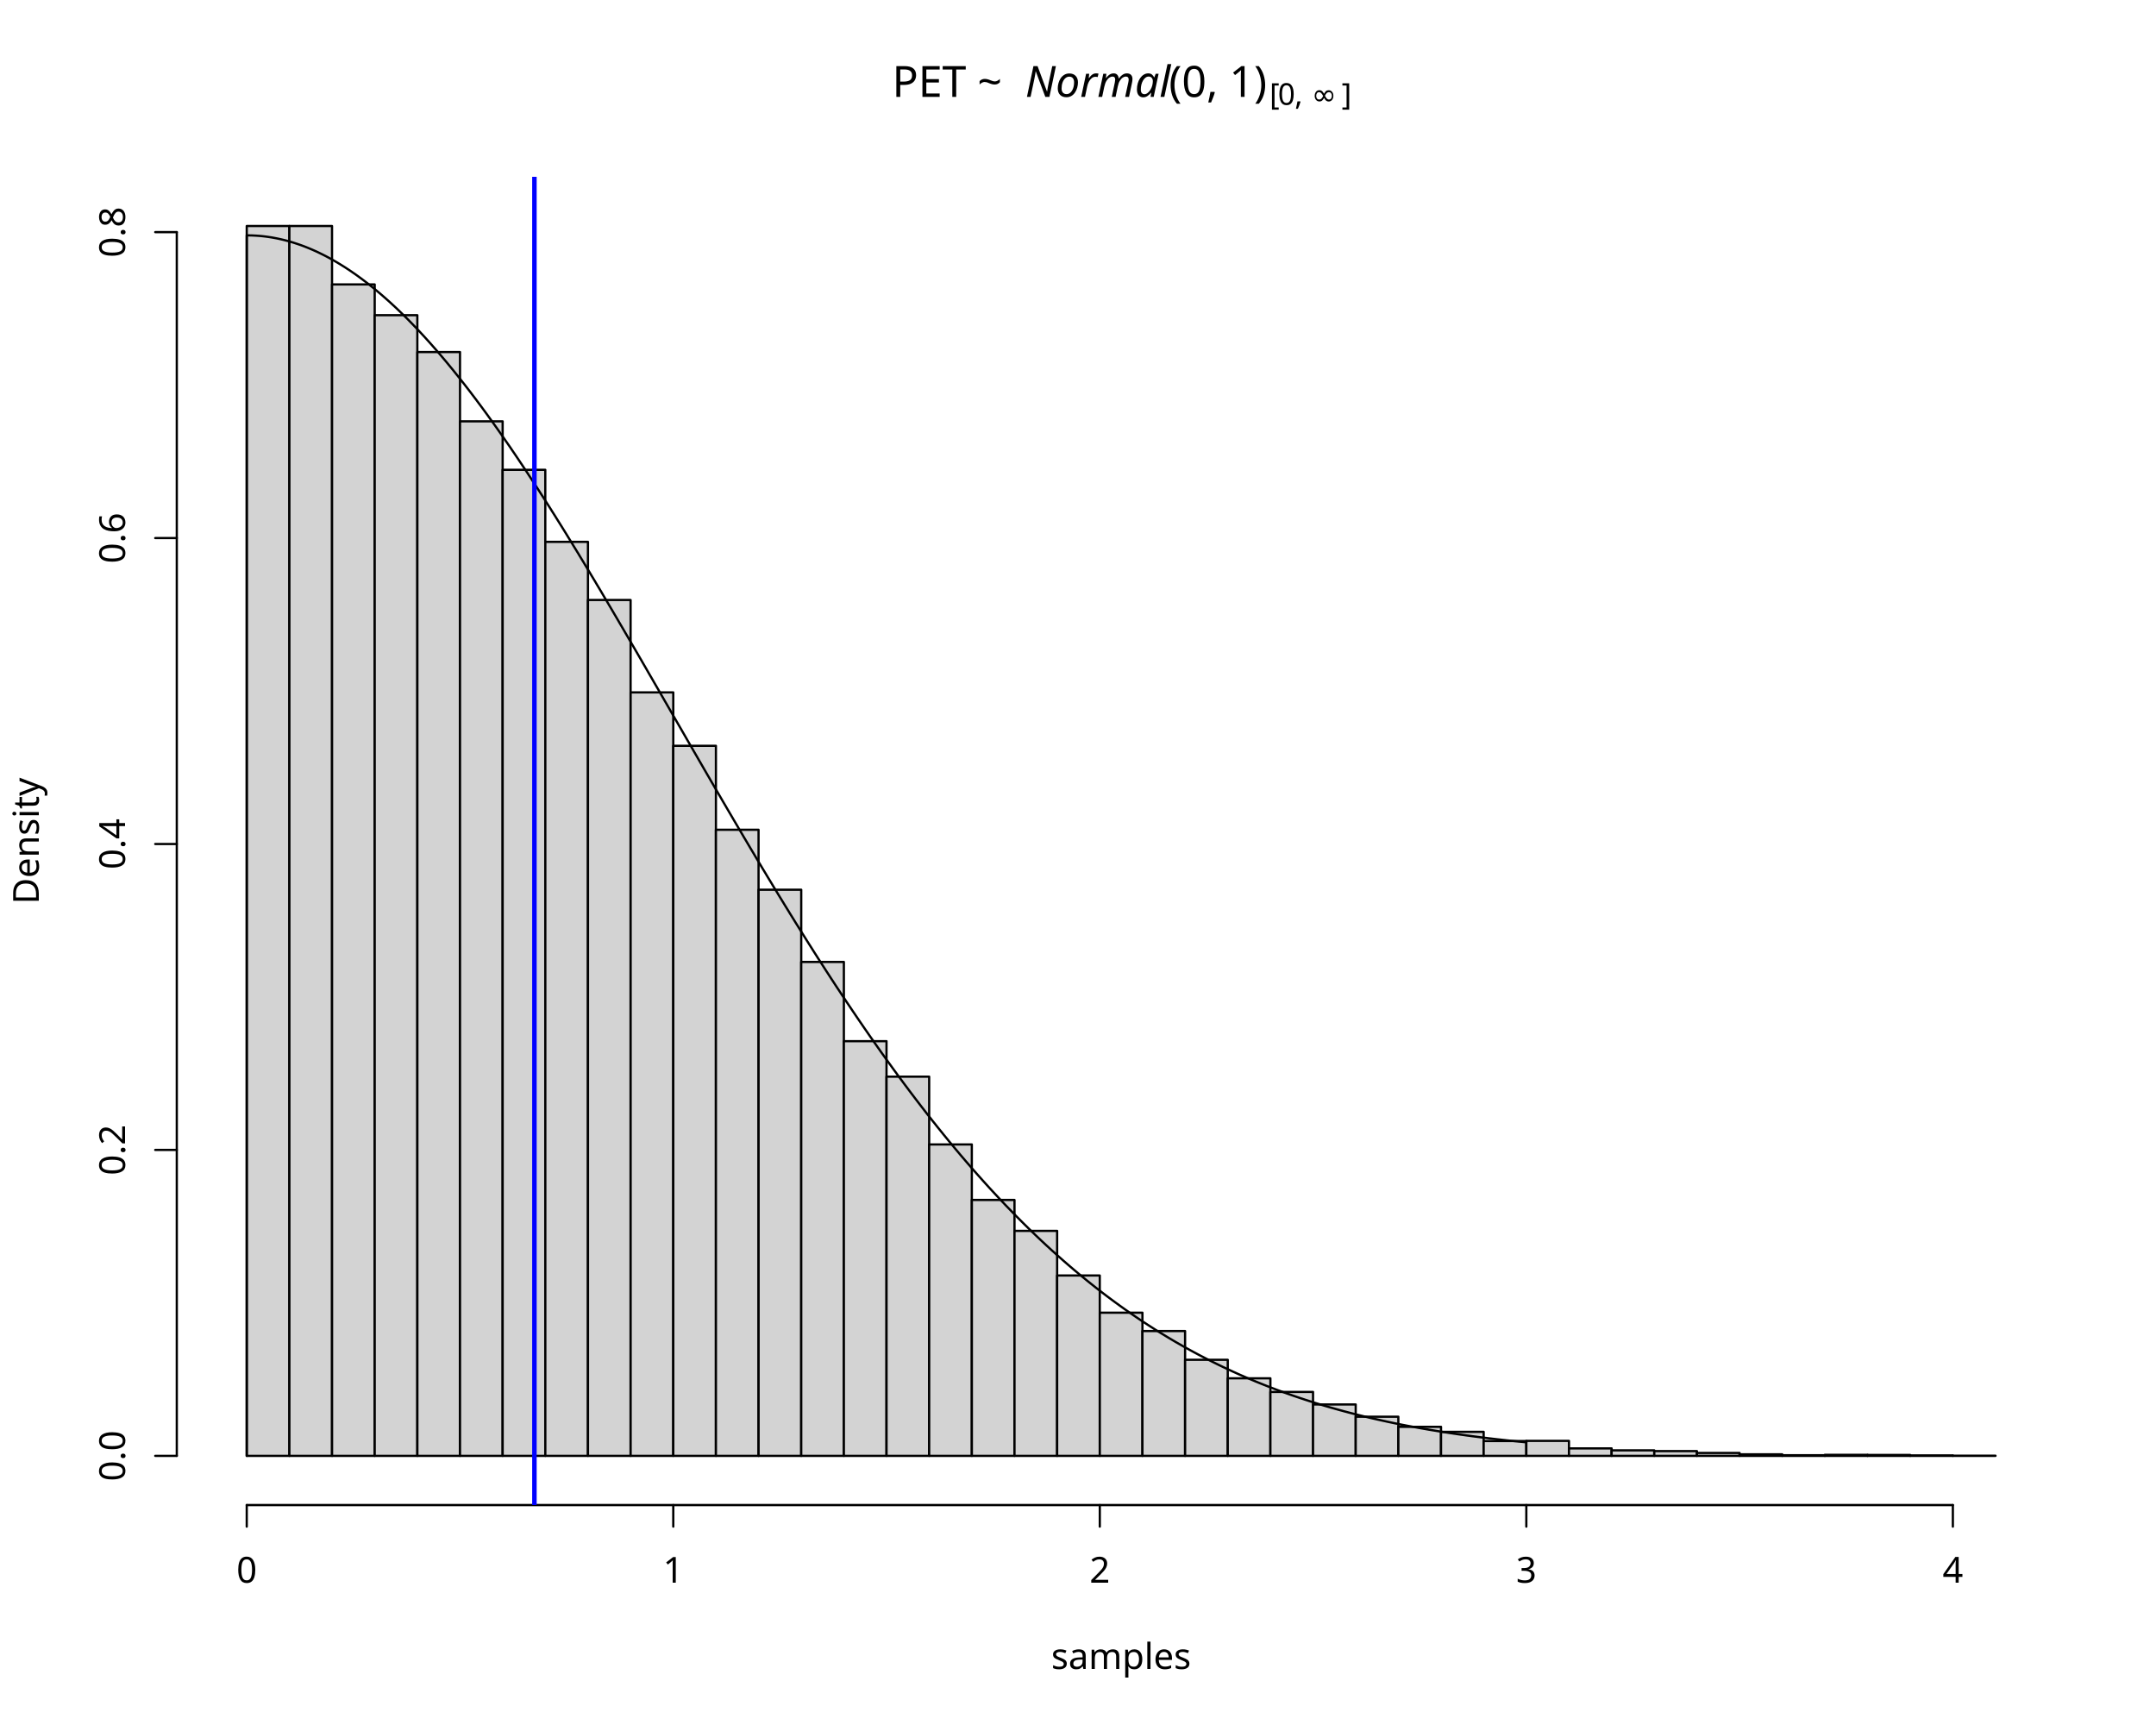
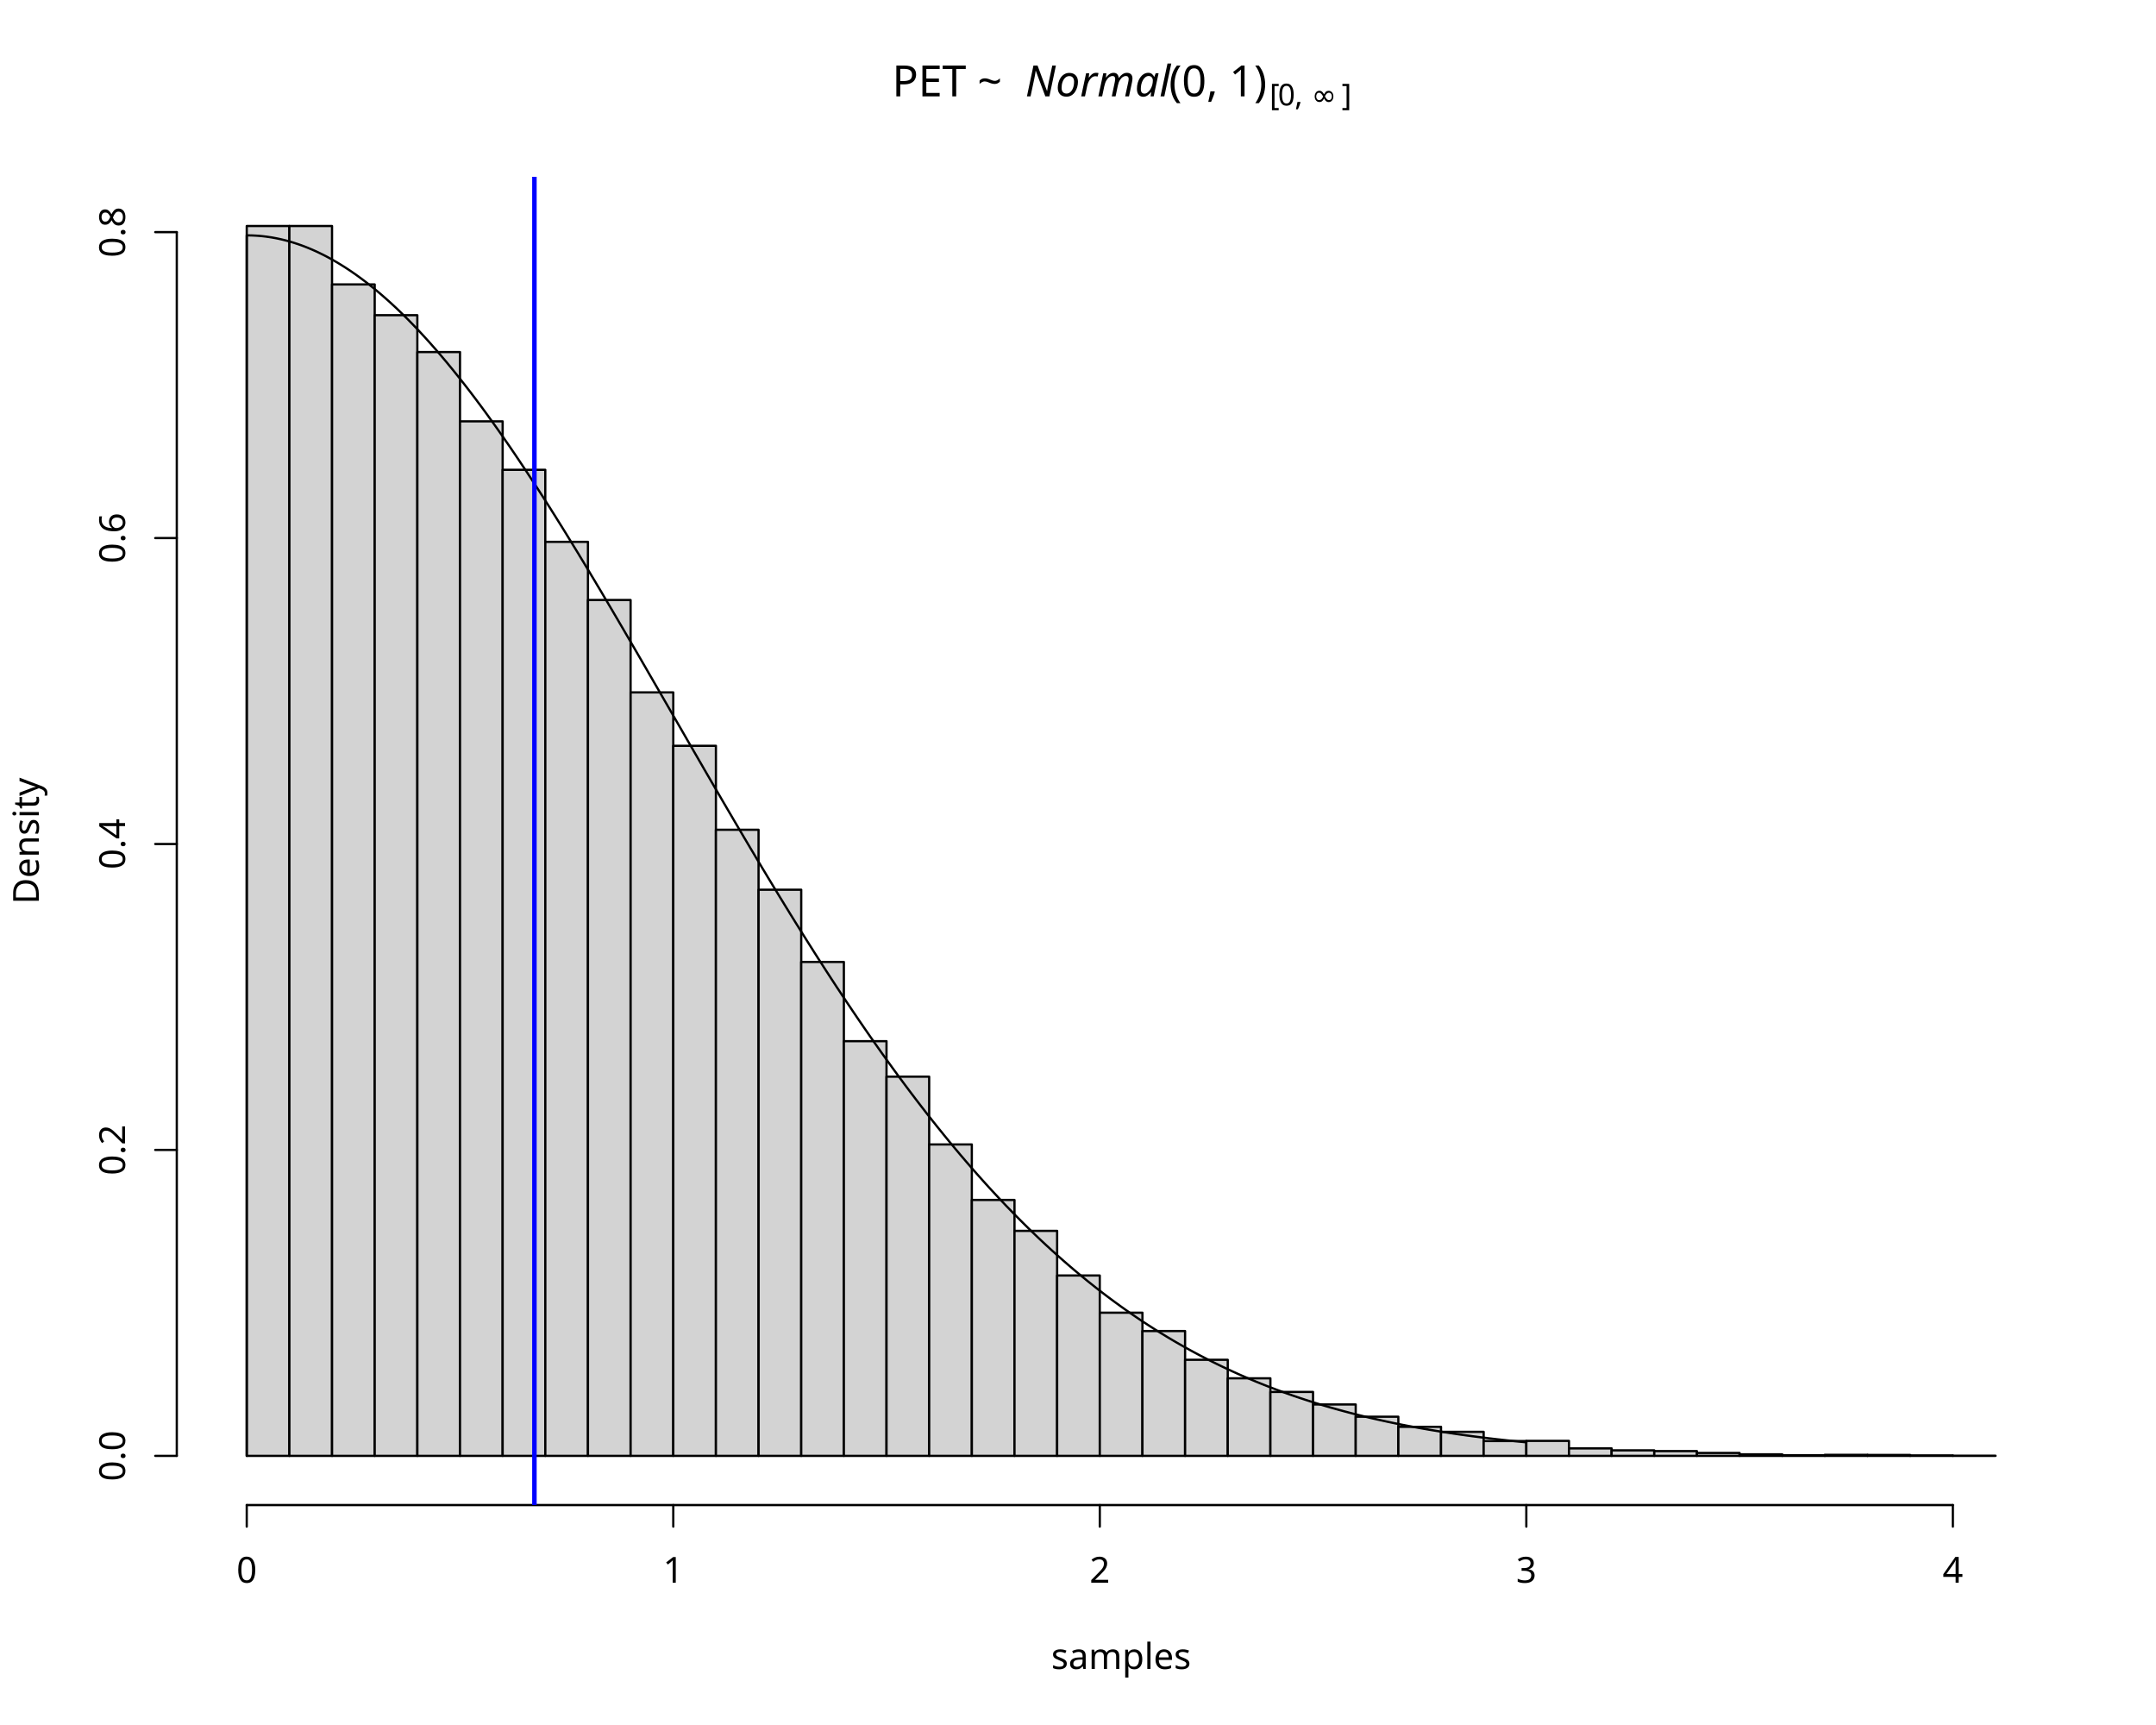
<svg xmlns="http://www.w3.org/2000/svg" class="svglite" data-engine-version="2.0" width="720.00pt" height="576.00pt" viewBox="0 0 720.00 576.00">
  <defs>
    <style type="text/css">
    .svglite line, .svglite polyline, .svglite polygon, .svglite path, .svglite rect, .svglite circle {
      fill: none;
      stroke: #000000;
      stroke-linecap: round;
      stroke-linejoin: round;
      stroke-miterlimit: 10.00;
    }
  </style>
  </defs>
  <rect width="100%" height="100%" style="stroke: none; fill: #FFFFFF;" />
  <defs>
    <clipPath id="cpMC4wMHw3MjAuMDB8MC4wMHw1NzYuMDA=">
      <rect x="0.00" y="0.00" width="720.00" height="576.00" />
    </clipPath>
  </defs>
  <g clip-path="url(#cpMC4wMHw3MjAuMDB8MC4wMHw1NzYuMDA=)">
-     <text x="297.95" y="32.36" style="font-size: 14.40px; font-family: sans;" textLength="44.43px" lengthAdjust="spacingAndGlyphs">PET ~ </text>
-     <text x="342.37" y="32.36" style="font-size: 14.40px; font-style: italic; font-family: sans;" textLength="46.41px" lengthAdjust="spacingAndGlyphs">Normal</text>
-     <text x="390.35" y="32.36" style="font-size: 14.40px; font-family: sans;" textLength="33.61px" lengthAdjust="spacingAndGlyphs">(0, 1)</text>
-     <text x="423.96" y="35.02" style="font-size: 10.08px; font-family: sans;" textLength="2.80px" lengthAdjust="spacingAndGlyphs">[</text>
-     <text x="426.76" y="35.02" style="font-size: 10.08px; font-family: sans;" textLength="5.61px" lengthAdjust="spacingAndGlyphs">0</text>
-     <text x="432.37" y="35.02" style="font-size: 10.08px; font-family: sans;" textLength="5.60px" lengthAdjust="spacingAndGlyphs">, </text>
-     <text x="437.97" y="35.02" style="font-size: 10.08px; font-family: sans;" textLength="10.08px" lengthAdjust="spacingAndGlyphs">∞</text>
-     <text x="448.05" y="35.02" style="font-size: 10.08px; font-family: sans;" textLength="2.80px" lengthAdjust="spacingAndGlyphs">]</text>
+     <text x="297.95" y="32.17" style="font-size: 14.40px; font-family: sans;" textLength="44.43px" lengthAdjust="spacingAndGlyphs">PET ~ </text>
+     <text x="342.37" y="32.17" style="font-size: 14.40px; font-style: italic; font-family: sans;" textLength="46.41px" lengthAdjust="spacingAndGlyphs">Normal</text>
+     <text x="390.35" y="32.17" style="font-size: 14.40px; font-family: sans;" textLength="33.61px" lengthAdjust="spacingAndGlyphs">(0, 1)</text>
+     <text x="423.96" y="35.21" style="font-size: 10.08px; font-family: sans;" textLength="2.80px" lengthAdjust="spacingAndGlyphs">[</text>
+     <text x="426.76" y="35.21" style="font-size: 10.08px; font-family: sans;" textLength="5.61px" lengthAdjust="spacingAndGlyphs">0</text>
+     <text x="432.37" y="35.21" style="font-size: 10.08px; font-family: sans;" textLength="5.60px" lengthAdjust="spacingAndGlyphs">, </text>
+     <text x="437.97" y="35.21" style="font-size: 10.08px; font-family: sans;" textLength="10.08px" lengthAdjust="spacingAndGlyphs">∞</text>
+     <text x="448.05" y="35.21" style="font-size: 10.08px; font-family: sans;" textLength="2.80px" lengthAdjust="spacingAndGlyphs">]</text>
    <text x="374.40" y="557.28" text-anchor="middle" style="font-size: 12.00px; font-family: sans;" textLength="44.70px" lengthAdjust="spacingAndGlyphs">samples</text>
    <text transform="translate(12.96,280.80) rotate(-90)" text-anchor="middle" style="font-size: 12.00px; font-family: sans;" textLength="40.02px" lengthAdjust="spacingAndGlyphs">Density</text>
    <line x1="82.40" y1="502.56" x2="652.16" y2="502.56" style="stroke-width: 0.75;" />
    <line x1="82.40" y1="502.56" x2="82.40" y2="509.76" style="stroke-width: 0.75;" />
    <line x1="224.84" y1="502.56" x2="224.84" y2="509.76" style="stroke-width: 0.75;" />
    <line x1="367.28" y1="502.56" x2="367.28" y2="509.76" style="stroke-width: 0.75;" />
    <line x1="509.72" y1="502.56" x2="509.72" y2="509.76" style="stroke-width: 0.75;" />
    <line x1="652.16" y1="502.56" x2="652.16" y2="509.76" style="stroke-width: 0.75;" />
    <text x="82.40" y="528.48" text-anchor="middle" style="font-size: 12.00px; font-family: sans;" textLength="6.67px" lengthAdjust="spacingAndGlyphs">0</text>
    <text x="224.84" y="528.48" text-anchor="middle" style="font-size: 12.00px; font-family: sans;" textLength="6.67px" lengthAdjust="spacingAndGlyphs">1</text>
    <text x="367.28" y="528.48" text-anchor="middle" style="font-size: 12.00px; font-family: sans;" textLength="6.67px" lengthAdjust="spacingAndGlyphs">2</text>
    <text x="509.72" y="528.48" text-anchor="middle" style="font-size: 12.00px; font-family: sans;" textLength="6.67px" lengthAdjust="spacingAndGlyphs">3</text>
    <text x="652.16" y="528.48" text-anchor="middle" style="font-size: 12.00px; font-family: sans;" textLength="6.67px" lengthAdjust="spacingAndGlyphs">4</text>
    <line x1="59.04" y1="486.13" x2="59.04" y2="77.51" style="stroke-width: 0.75;" />
    <line x1="59.04" y1="486.13" x2="51.84" y2="486.13" style="stroke-width: 0.75;" />
    <line x1="59.04" y1="383.98" x2="51.84" y2="383.98" style="stroke-width: 0.75;" />
    <line x1="59.04" y1="281.82" x2="51.84" y2="281.82" style="stroke-width: 0.75;" />
    <line x1="59.04" y1="179.67" x2="51.84" y2="179.67" style="stroke-width: 0.75;" />
    <line x1="59.04" y1="77.51" x2="51.84" y2="77.51" style="stroke-width: 0.75;" />
    <text transform="translate(41.76,486.13) rotate(-90)" text-anchor="middle" style="font-size: 12.00px; font-family: sans;" textLength="16.68px" lengthAdjust="spacingAndGlyphs">0.0</text>
    <text transform="translate(41.76,383.98) rotate(-90)" text-anchor="middle" style="font-size: 12.00px; font-family: sans;" textLength="16.68px" lengthAdjust="spacingAndGlyphs">0.2</text>
    <text transform="translate(41.76,281.82) rotate(-90)" text-anchor="middle" style="font-size: 12.00px; font-family: sans;" textLength="16.68px" lengthAdjust="spacingAndGlyphs">0.4</text>
    <text transform="translate(41.76,179.67) rotate(-90)" text-anchor="middle" style="font-size: 12.00px; font-family: sans;" textLength="16.68px" lengthAdjust="spacingAndGlyphs">0.6</text>
    <text transform="translate(41.76,77.51) rotate(-90)" text-anchor="middle" style="font-size: 12.00px; font-family: sans;" textLength="16.68px" lengthAdjust="spacingAndGlyphs">0.8</text>
  </g>
  <defs>
    <clipPath id="cpNTkuMDR8Njg5Ljc2fDU5LjA0fDUwMi41Ng==">
      <rect x="59.04" y="59.04" width="630.72" height="443.52" />
    </clipPath>
  </defs>
  <g clip-path="url(#cpNTkuMDR8Njg5Ljc2fDU5LjA0fDUwMi41Ng==)">
    <rect x="82.40" y="75.47" width="14.24" height="410.67" style="stroke-width: 0.75; fill: #D3D3D3;" />
    <rect x="96.64" y="75.47" width="14.24" height="410.67" style="stroke-width: 0.75; fill: #D3D3D3;" />
    <rect x="110.89" y="94.98" width="14.24" height="391.15" style="stroke-width: 0.75; fill: #D3D3D3;" />
    <rect x="125.13" y="105.25" width="14.24" height="380.89" style="stroke-width: 0.75; fill: #D3D3D3;" />
    <rect x="139.38" y="117.55" width="14.24" height="368.58" style="stroke-width: 0.75; fill: #D3D3D3;" />
    <rect x="153.62" y="140.69" width="14.24" height="345.44" style="stroke-width: 0.75; fill: #D3D3D3;" />
    <rect x="167.86" y="156.88" width="14.24" height="329.25" style="stroke-width: 0.75; fill: #D3D3D3;" />
    <rect x="182.11" y="180.94" width="14.24" height="305.19" style="stroke-width: 0.75; fill: #D3D3D3;" />
    <rect x="196.35" y="200.35" width="14.24" height="285.78" style="stroke-width: 0.75; fill: #D3D3D3;" />
    <rect x="210.60" y="231.20" width="14.24" height="254.93" style="stroke-width: 0.75; fill: #D3D3D3;" />
    <rect x="224.84" y="249.03" width="14.24" height="237.10" style="stroke-width: 0.75; fill: #D3D3D3;" />
    <rect x="239.08" y="277.07" width="14.24" height="209.06" style="stroke-width: 0.75; fill: #D3D3D3;" />
    <rect x="253.33" y="297.09" width="14.24" height="189.04" style="stroke-width: 0.75; fill: #D3D3D3;" />
    <rect x="267.57" y="321.20" width="14.24" height="164.93" style="stroke-width: 0.75; fill: #D3D3D3;" />
    <rect x="281.81" y="347.66" width="14.24" height="138.47" style="stroke-width: 0.75; fill: #D3D3D3;" />
    <rect x="296.06" y="359.51" width="14.24" height="126.62" style="stroke-width: 0.75; fill: #D3D3D3;" />
    <rect x="310.30" y="382.14" width="14.24" height="103.99" style="stroke-width: 0.75; fill: #D3D3D3;" />
    <rect x="324.55" y="400.68" width="14.24" height="85.45" style="stroke-width: 0.75; fill: #D3D3D3;" />
    <rect x="338.79" y="411.00" width="14.24" height="75.14" style="stroke-width: 0.75; fill: #D3D3D3;" />
    <rect x="353.03" y="425.91" width="14.24" height="60.22" style="stroke-width: 0.75; fill: #D3D3D3;" />
    <rect x="367.28" y="438.32" width="14.24" height="47.81" style="stroke-width: 0.75; fill: #D3D3D3;" />
    <rect x="381.52" y="444.45" width="14.24" height="41.68" style="stroke-width: 0.75; fill: #D3D3D3;" />
    <rect x="395.77" y="454.06" width="14.24" height="32.08" style="stroke-width: 0.75; fill: #D3D3D3;" />
    <rect x="410.01" y="460.24" width="14.24" height="25.90" style="stroke-width: 0.75; fill: #D3D3D3;" />
    <rect x="424.25" y="464.78" width="14.24" height="21.35" style="stroke-width: 0.75; fill: #D3D3D3;" />
    <rect x="438.50" y="468.97" width="14.24" height="17.16" style="stroke-width: 0.75; fill: #D3D3D3;" />
    <rect x="452.74" y="473.06" width="14.24" height="13.08" style="stroke-width: 0.75; fill: #D3D3D3;" />
    <rect x="466.99" y="476.43" width="14.24" height="9.70" style="stroke-width: 0.75; fill: #D3D3D3;" />
    <rect x="481.23" y="478.11" width="14.24" height="8.02" style="stroke-width: 0.75; fill: #D3D3D3;" />
    <rect x="495.47" y="481.18" width="14.24" height="4.95" style="stroke-width: 0.75; fill: #D3D3D3;" />
    <rect x="509.72" y="481.13" width="14.24" height="5.01" style="stroke-width: 0.75; fill: #D3D3D3;" />
    <rect x="523.96" y="483.63" width="14.24" height="2.50" style="stroke-width: 0.75; fill: #D3D3D3;" />
    <rect x="538.20" y="484.29" width="14.24" height="1.84" style="stroke-width: 0.75; fill: #D3D3D3;" />
    <rect x="552.45" y="484.55" width="14.24" height="1.58" style="stroke-width: 0.75; fill: #D3D3D3;" />
    <rect x="566.69" y="485.16" width="14.24" height="0.97" style="stroke-width: 0.75; fill: #D3D3D3;" />
    <rect x="580.94" y="485.62" width="14.24" height="0.51" style="stroke-width: 0.75; fill: #D3D3D3;" />
    <rect x="595.18" y="485.93" width="14.24" height="0.20" style="stroke-width: 0.75; fill: #D3D3D3;" />
    <rect x="609.42" y="485.78" width="14.24" height="0.36" style="stroke-width: 0.75; fill: #D3D3D3;" />
    <rect x="623.67" y="485.83" width="14.24" height="0.31" style="stroke-width: 0.75; fill: #D3D3D3;" />
    <rect x="637.91" y="485.98" width="14.24" height="0.15" style="stroke-width: 0.75; fill: #D3D3D3;" />
    <rect x="652.16" y="486.08" width="14.24" height="0.051" style="stroke-width: 0.75; fill: #D3D3D3;" />
    <polyline points="82.40,486.13 82.40,78.59 82.83,78.59 83.26,78.60 83.68,78.61 84.11,78.62 84.54,78.64 84.97,78.66 85.39,78.68 85.82,78.71 86.25,78.74 86.68,78.77 87.11,78.81 87.53,78.85 87.96,78.90 88.39,78.95 88.82,79.00 89.24,79.06 89.67,79.12 90.10,79.19 90.53,79.25 90.95,79.32 91.38,79.40 91.81,79.48 92.24,79.56 92.67,79.65 93.09,79.74 93.52,79.83 93.95,79.93 94.38,80.03 94.80,80.13 95.23,80.24 95.66,80.35 96.09,80.47 96.52,80.59 96.94,80.71 97.37,80.84 97.80,80.96 98.23,81.10 98.65,81.24 99.08,81.38 99.51,81.52 99.94,81.67 100.37,81.82 100.79,81.97 101.22,82.13 101.65,82.29 102.08,82.46 102.50,82.63 102.93,82.80 103.36,82.98 103.79,83.16 104.21,83.34 104.64,83.53 105.07,83.72 105.50,83.91 105.93,84.11 106.35,84.31 106.78,84.52 107.21,84.73 107.64,84.94 108.06,85.15 108.49,85.37 108.92,85.59 109.35,85.82 109.78,86.05 110.20,86.28 110.63,86.52 111.06,86.76 111.49,87.00 111.91,87.25 112.34,87.50 112.77,87.75 113.20,88.01 113.63,88.27 114.05,88.53 114.48,88.80 114.91,89.07 115.34,89.34 115.76,89.62 116.19,89.90 116.62,90.18 117.05,90.47 117.48,90.76 117.90,91.06 118.33,91.35 118.76,91.65 119.19,91.96 119.61,92.26 120.04,92.58 120.47,92.89 120.90,93.21 121.32,93.53 121.75,93.85 122.18,94.18 122.61,94.51 123.04,94.84 123.46,95.18 123.89,95.52 124.32,95.86 124.75,96.21 125.17,96.56 125.60,96.91 126.03,97.27 126.46,97.63 126.89,97.99 127.31,98.35 127.74,98.72 128.17,99.10 128.60,99.47 129.02,99.85 129.45,100.23 129.88,100.61 130.31,101.00 130.74,101.39 131.16,101.79 131.59,102.18 132.02,102.58 132.45,102.98 132.87,103.39 133.30,103.80 133.73,104.21 134.16,104.63 134.58,105.04 135.01,105.46 135.44,105.89 135.87,106.31 136.30,106.74 136.72,107.18 137.15,107.61 137.58,108.05 138.01,108.49 138.43,108.94 138.86,109.38 139.29,109.83 139.72,110.29 140.15,110.74 140.57,111.20 141.00,111.66 141.43,112.13 141.86,112.59 142.28,113.06 142.71,113.53 143.14,114.01 143.57,114.49 144.00,114.97 144.42,115.45 144.85,115.94 145.28,116.43 145.71,116.92 146.13,117.41 146.56,117.91 146.99,118.41 147.42,118.91 147.84,119.41 148.27,119.92 148.70,120.43 149.13,120.94 149.56,121.46 149.98,121.98 150.41,122.50 150.84,123.02 151.27,123.54 151.69,124.07 152.12,124.60 152.55,125.14 152.98,125.67 153.41,126.21 153.83,126.75 154.26,127.29 154.69,127.84 155.12,128.38 155.54,128.93 155.97,129.48 156.40,130.04 156.83,130.60 157.26,131.15 157.68,131.72 158.11,132.28 158.54,132.85 158.97,133.41 159.39,133.98 159.82,134.56 160.25,135.13 160.68,135.71 161.11,136.29 161.53,136.87 161.96,137.45 162.39,138.04 162.82,138.63 163.24,139.22 163.67,139.81 164.10,140.41 164.53,141.00 164.95,141.60 165.38,142.20 165.81,142.80 166.24,143.41 166.67,144.02 167.09,144.62 167.52,145.23 167.95,145.85 168.38,146.46 168.80,147.08 169.23,147.70 169.66,148.32 170.09,148.94 170.52,149.56 170.94,150.19 171.37,150.82 171.80,151.45 172.23,152.08 172.65,152.71 173.08,153.35 173.51,153.99 173.94,154.63 174.37,155.27 174.79,155.91 175.22,156.55 175.65,157.20 176.08,157.85 176.50,158.50 176.93,159.15 177.36,159.80 177.79,160.45 178.21,161.11 178.64,161.77 179.07,162.42 179.50,163.09 179.93,163.75 180.35,164.41 180.78,165.08 181.21,165.74 181.64,166.41 182.06,167.08 182.49,167.75 182.92,168.42 183.35,169.10 183.78,169.77 184.20,170.45 184.63,171.13 185.06,171.81 185.49,172.49 185.91,173.17 186.34,173.86 186.77,174.54 187.20,175.23 187.63,175.91 188.05,176.60 188.48,177.29 188.91,177.98 189.34,178.68 189.76,179.37 190.19,180.07 190.62,180.76 191.05,181.46 191.47,182.16 191.90,182.86 192.33,183.56 192.76,184.26 193.19,184.96 193.61,185.67 194.04,186.37 194.47,187.08 194.90,187.78 195.32,188.49 195.75,189.20 196.18,189.91 196.61,190.62 197.04,191.34 197.46,192.05 197.89,192.76 198.32,193.48 198.75,194.19 199.17,194.91 199.60,195.63 200.03,196.34 200.46,197.06 200.89,197.78 201.31,198.50 201.74,199.23 202.17,199.95 202.60,200.67 203.02,201.39 203.45,202.12 203.88,202.84 204.31,203.57 204.74,204.30 205.16,205.02 205.59,205.75 206.02,206.48 206.45,207.21 206.87,207.94 207.30,208.67 207.73,209.40 208.16,210.13 208.58,210.86 209.01,211.60 209.44,212.33 209.87,213.06 210.30,213.80 210.72,214.53 211.15,215.27 211.58,216.00 212.01,216.74 212.43,217.47 212.86,218.21 213.29,218.95 213.72,219.69 214.15,220.42 214.57,221.16 215.00,221.90 215.43,222.64 215.86,223.38 216.28,224.12 216.71,224.86 217.14,225.60 217.57,226.34 218.00,227.08 218.42,227.82 218.85,228.56 219.28,229.30 219.71,230.04 220.13,230.78 220.56,231.53 220.99,232.27 221.42,233.01 221.84,233.75 222.27,234.49 222.70,235.23 223.13,235.98 223.56,236.72 223.98,237.46 224.41,238.20 224.84,238.95 225.27,239.69 225.69,240.43 226.12,241.17 226.55,241.92 226.98,242.66 227.41,243.40 227.83,244.14 228.26,244.88 228.69,245.63 229.12,246.37 229.54,247.11 229.97,247.85 230.40,248.59 230.83,249.33 231.26,250.07 231.68,250.81 232.11,251.55 232.54,252.29 232.97,253.03 233.39,253.77 233.82,254.51 234.25,255.25 234.68,255.99 235.10,256.73 235.53,257.47 235.96,258.21 236.39,258.95 236.82,259.68 237.24,260.42 237.67,261.16 238.10,261.89 238.53,262.63 238.95,263.36 239.38,264.10 239.81,264.83 240.24,265.57 240.67,266.30 241.09,267.03 241.52,267.77 241.95,268.50 242.38,269.23 242.80,269.96 243.23,270.69 243.66,271.42 244.09,272.15 244.52,272.88 244.94,273.61 245.37,274.34 245.80,275.07 246.23,275.79 246.65,276.52 247.08,277.25 247.51,277.97 247.94,278.69 248.36,279.42 248.79,280.14 249.22,280.86 249.65,281.59 250.08,282.31 250.50,283.03 250.93,283.75 251.36,284.46 251.79,285.18 252.21,285.90 252.64,286.62 253.07,287.33 253.50,288.05 253.93,288.76 254.35,289.47 254.78,290.19 255.21,290.90 255.64,291.61 256.06,292.32 256.49,293.03 256.92,293.74 257.35,294.44 257.78,295.15 258.20,295.86 258.63,296.56 259.06,297.27 259.49,297.97 259.91,298.67 260.34,299.37 260.77,300.07 261.20,300.77 261.63,301.47 262.05,302.17 262.48,302.86 262.91,303.56 263.34,304.25 263.76,304.95 264.19,305.64 264.62,306.33 265.05,307.02 265.47,307.71 265.90,308.40 266.33,309.08 266.76,309.77 267.19,310.45 267.61,311.14 268.04,311.82 268.47,312.50 268.90,313.18 269.32,313.86 269.75,314.54 270.18,315.22 270.61,315.89 271.04,316.57 271.46,317.24 271.89,317.92 272.32,318.59 272.75,319.26 273.17,319.93 273.60,320.59 274.03,321.26 274.46,321.93 274.89,322.59 275.31,323.25 275.74,323.92 276.17,324.58 276.60,325.24 277.02,325.89 277.45,326.55 277.88,327.21 278.31,327.86 278.73,328.51 279.16,329.17 279.59,329.82 280.02,330.47 280.45,331.11 280.87,331.76 281.30,332.41 281.73,333.05 282.16,333.69 282.58,334.33 283.01,334.97 283.44,335.61 283.87,336.25 284.30,336.89 284.72,337.52 285.15,338.15 285.58,338.78 286.01,339.42 286.43,340.04 286.86,340.67 287.29,341.30 287.72,341.92 288.15,342.55 288.57,343.17 289.00,343.79 289.43,344.41 289.86,345.03 290.28,345.64 290.71,346.26 291.14,346.87 291.57,347.48 291.99,348.09 292.42,348.70 292.85,349.31 293.28,349.92 293.71,350.52 294.13,351.13 294.56,351.73 294.99,352.33 295.42,352.93 295.84,353.53 296.27,354.12 296.70,354.72 297.13,355.31 297.56,355.90 297.98,356.49 298.41,357.08 298.84,357.67 299.27,358.25 299.69,358.84 300.12,359.42 300.55,360.00 300.98,360.58 301.41,361.16 301.83,361.73 302.26,362.31 302.69,362.88 303.12,363.45 303.54,364.02 303.97,364.59 304.40,365.16 304.83,365.72 305.26,366.29 305.68,366.85 306.11,367.41 306.54,367.97 306.97,368.53 307.39,369.08 307.82,369.64 308.25,370.19 308.68,370.74 309.10,371.29 309.53,371.84 309.96,372.39 310.39,372.93 310.82,373.47 311.24,374.02 311.67,374.56 312.10,375.09 312.53,375.63 312.95,376.17 313.38,376.70 313.81,377.23 314.24,377.76 314.67,378.29 315.09,378.82 315.52,379.34 315.95,379.87 316.38,380.39 316.80,380.91 317.23,381.43 317.66,381.95 318.09,382.46 318.52,382.98 318.94,383.49 319.37,384.00 319.80,384.51 320.23,385.02 320.65,385.53 321.08,386.03 321.51,386.53 321.94,387.03 322.36,387.53 322.79,388.03 323.22,388.53 323.65,389.02 324.08,389.52 324.50,390.01 324.93,390.50 325.36,390.99 325.79,391.47 326.21,391.96 326.64,392.44 327.07,392.92 327.50,393.40 327.93,393.88 328.35,394.36 328.78,394.83 329.21,395.31 329.64,395.78 330.06,396.25 330.49,396.72 330.92,397.18 331.35,397.65 331.78,398.11 332.20,398.57 332.63,399.03 333.06,399.49 333.49,399.95 333.91,400.41 334.34,400.86 334.77,401.31 335.20,401.76 335.62,402.21 336.05,402.66 336.48,403.10 336.91,403.55 337.34,403.99 337.76,404.43 338.19,404.87 338.62,405.31 339.05,405.74 339.47,406.18 339.90,406.61 340.33,407.04 340.76,407.47 341.19,407.90 341.61,408.32 342.04,408.75 342.47,409.17 342.90,409.59 343.32,410.01 343.75,410.43 344.18,410.85 344.61,411.26 345.04,411.67 345.46,412.08 345.89,412.49 346.32,412.90 346.75,413.31 347.17,413.71 347.60,414.12 348.03,414.52 348.46,414.92 348.89,415.32 349.31,415.72 349.74,416.11 350.17,416.50 350.60,416.90 351.02,417.29 351.45,417.68 351.88,418.06 352.31,418.45 352.73,418.83 353.16,419.22 353.59,419.60 354.02,419.98 354.45,420.36 354.87,420.73 355.30,421.11 355.73,421.48 356.16,421.85 356.58,422.22 357.01,422.59 357.44,422.96 357.87,423.32 358.30,423.69 358.72,424.05 359.15,424.41 359.58,424.77 360.01,425.13 360.43,425.49 360.86,425.84 361.29,426.19 361.72,426.54 362.15,426.89 362.57,427.24 363.00,427.59 363.43,427.94 363.86,428.28 364.28,428.62 364.71,428.96 365.14,429.30 365.57,429.64 365.99,429.98 366.42,430.31 366.85,430.65 367.28,430.98 367.71,431.31 368.13,431.64 368.56,431.97 368.99,432.29 369.42,432.62 369.84,432.94 370.27,433.26 370.70,433.58 371.13,433.90 371.56,434.22 371.98,434.53 372.41,434.85 372.84,435.16 373.27,435.47 373.69,435.78 374.12,436.09 374.55,436.40 374.98,436.70 375.41,437.01 375.83,437.31 376.26,437.61 376.69,437.91 377.12,438.21 377.54,438.51 377.97,438.80 378.40,439.10 378.83,439.39 379.25,439.68 379.68,439.97 380.11,440.26 380.54,440.55 380.97,440.83 381.39,441.12 381.82,441.40 382.25,441.68 382.68,441.96 383.10,442.24 383.53,442.52 383.96,442.79 384.39,443.07 384.82,443.34 385.24,443.61 385.67,443.89 386.10,444.16 386.53,444.42 386.95,444.69 387.38,444.96 387.81,445.22 388.24,445.48 388.67,445.74 389.09,446.00 389.52,446.26 389.95,446.52 390.38,446.78 390.80,447.03 391.23,447.28 391.66,447.54 392.09,447.79 392.51,448.04 392.94,448.29 393.37,448.53 393.80,448.78 394.23,449.02 394.65,449.27 395.08,449.51 395.51,449.75 395.94,449.99 396.36,450.23 396.79,450.46 397.22,450.70 397.65,450.94 398.08,451.17 398.50,451.40 398.93,451.63 399.36,451.86 399.79,452.09 400.21,452.32 400.64,452.54 401.07,452.77 401.50,452.99 401.93,453.21 402.35,453.43 402.78,453.65 403.21,453.87 403.64,454.09 404.06,454.31 404.49,454.52 404.92,454.74 405.35,454.95 405.78,455.16 406.20,455.37 406.63,455.58 407.06,455.79 407.49,456.00 407.91,456.20 408.34,456.41 408.77,456.61 409.20,456.81 409.62,457.02 410.05,457.22 410.48,457.41 410.91,457.61 411.34,457.81 411.76,458.01 412.19,458.20 412.62,458.39 413.05,458.59 413.47,458.78 413.90,458.97 414.33,459.16 414.76,459.35 415.19,459.53 415.61,459.72 416.04,459.90 416.47,460.09 416.90,460.27 417.32,460.45 417.75,460.63 418.18,460.81 418.61,460.99 419.04,461.17 419.46,461.35 419.89,461.52 420.32,461.70 420.75,461.87 421.17,462.04 421.60,462.21 422.03,462.39 422.46,462.55 422.88,462.72 423.31,462.89 423.74,463.06 424.17,463.22 424.60,463.39 425.02,463.55 425.45,463.71 425.88,463.88 426.31,464.04 426.73,464.20 427.16,464.35 427.59,464.51 428.02,464.67 428.45,464.83 428.87,464.98 429.30,465.13 429.73,465.29 430.16,465.44 430.58,465.59 431.01,465.74 431.44,465.89 431.87,466.04 432.30,466.19 432.72,466.33 433.15,466.48 433.58,466.62 434.01,466.77 434.43,466.91 434.86,467.05 435.29,467.19 435.72,467.34 436.14,467.47 436.57,467.61 437.00,467.75 437.43,467.89 437.86,468.02 438.28,468.16 438.71,468.29 439.14,468.43 439.57,468.56 439.99,468.69 440.42,468.82 440.85,468.95 441.28,469.08 441.71,469.21 442.13,469.34 442.56,469.47 442.99,469.59 443.42,469.72 443.84,469.84 444.27,469.97 444.70,470.09 445.13,470.21 445.56,470.33 445.98,470.45 446.41,470.57 446.84,470.69 447.27,470.81 447.69,470.93 448.12,471.04 448.55,471.16 448.98,471.28 449.41,471.39 449.83,471.50 450.26,471.62 450.69,471.73 451.12,471.84 451.54,471.95 451.97,472.06 452.40,472.17 452.83,472.28 453.25,472.39 453.68,472.49 454.11,472.60 454.54,472.71 454.97,472.81 455.39,472.92 455.82,473.02 456.25,473.12 456.68,473.22 457.10,473.33 457.53,473.43 457.96,473.53 458.39,473.63 458.82,473.73 459.24,473.82 459.67,473.92 460.10,474.02 460.53,474.11 460.95,474.21 461.38,474.30 461.81,474.40 462.24,474.49 462.67,474.58 463.09,474.68 463.52,474.77 463.95,474.86 464.38,474.95 464.80,475.04 465.23,475.13 465.66,475.22 466.09,475.31 466.51,475.39 466.94,475.48 467.37,475.57 467.80,475.65 468.23,475.74 468.65,475.82 469.08,475.90 469.51,475.99 469.94,476.07 470.36,476.15 470.79,476.23 471.22,476.31 471.65,476.39 472.08,476.47 472.50,476.55 472.93,476.63 473.36,476.71 473.79,476.79 474.21,476.86 474.64,476.94 475.07,477.01 475.50,477.09 475.93,477.16 476.35,477.24 476.78,477.31 477.21,477.39 477.64,477.46 478.06,477.53 478.49,477.60 478.92,477.67 479.35,477.74 479.77,477.81 480.20,477.88 480.63,477.95 481.06,478.02 481.49,478.09 481.91,478.16 482.34,478.22 482.77,478.29 483.20,478.35 483.62,478.42 484.05,478.49 484.48,478.55 484.91,478.61 485.34,478.68 485.76,478.74 486.19,478.80 486.62,478.87 487.05,478.93 487.47,478.99 487.90,479.05 488.33,479.11 488.76,479.17 489.19,479.23 489.61,479.29 490.04,479.35 490.47,479.40 490.90,479.46 491.32,479.52 491.75,479.58 492.18,479.63 492.61,479.69 493.04,479.74 493.46,479.80 493.89,479.85 494.32,479.91 494.75,479.96 495.17,480.02 495.60,480.07 496.03,480.12 496.46,480.17 496.88,480.23 497.31,480.28 497.74,480.33 498.17,480.38 498.60,480.43 499.02,480.48 499.45,480.53 499.88,480.58 500.31,480.63 500.73,480.67 501.16,480.72 501.59,480.77 502.02,480.82 502.45,480.86 502.87,480.91 503.30,480.96 503.73,481.00 504.16,481.05 504.58,481.09 505.01,481.14 505.44,481.18 505.87,481.23 506.30,481.27 506.72,481.31 507.15,481.36 507.58,481.40 508.01,481.44 508.43,481.48 508.86,481.52 509.29,481.56 509.72,481.61 " style="stroke-width: 0.75;" />
    <line x1="178.47" y1="502.56" x2="178.47" y2="59.04" style="stroke-width: 1.50; stroke: #0000FF;" />
  </g>
</svg>
